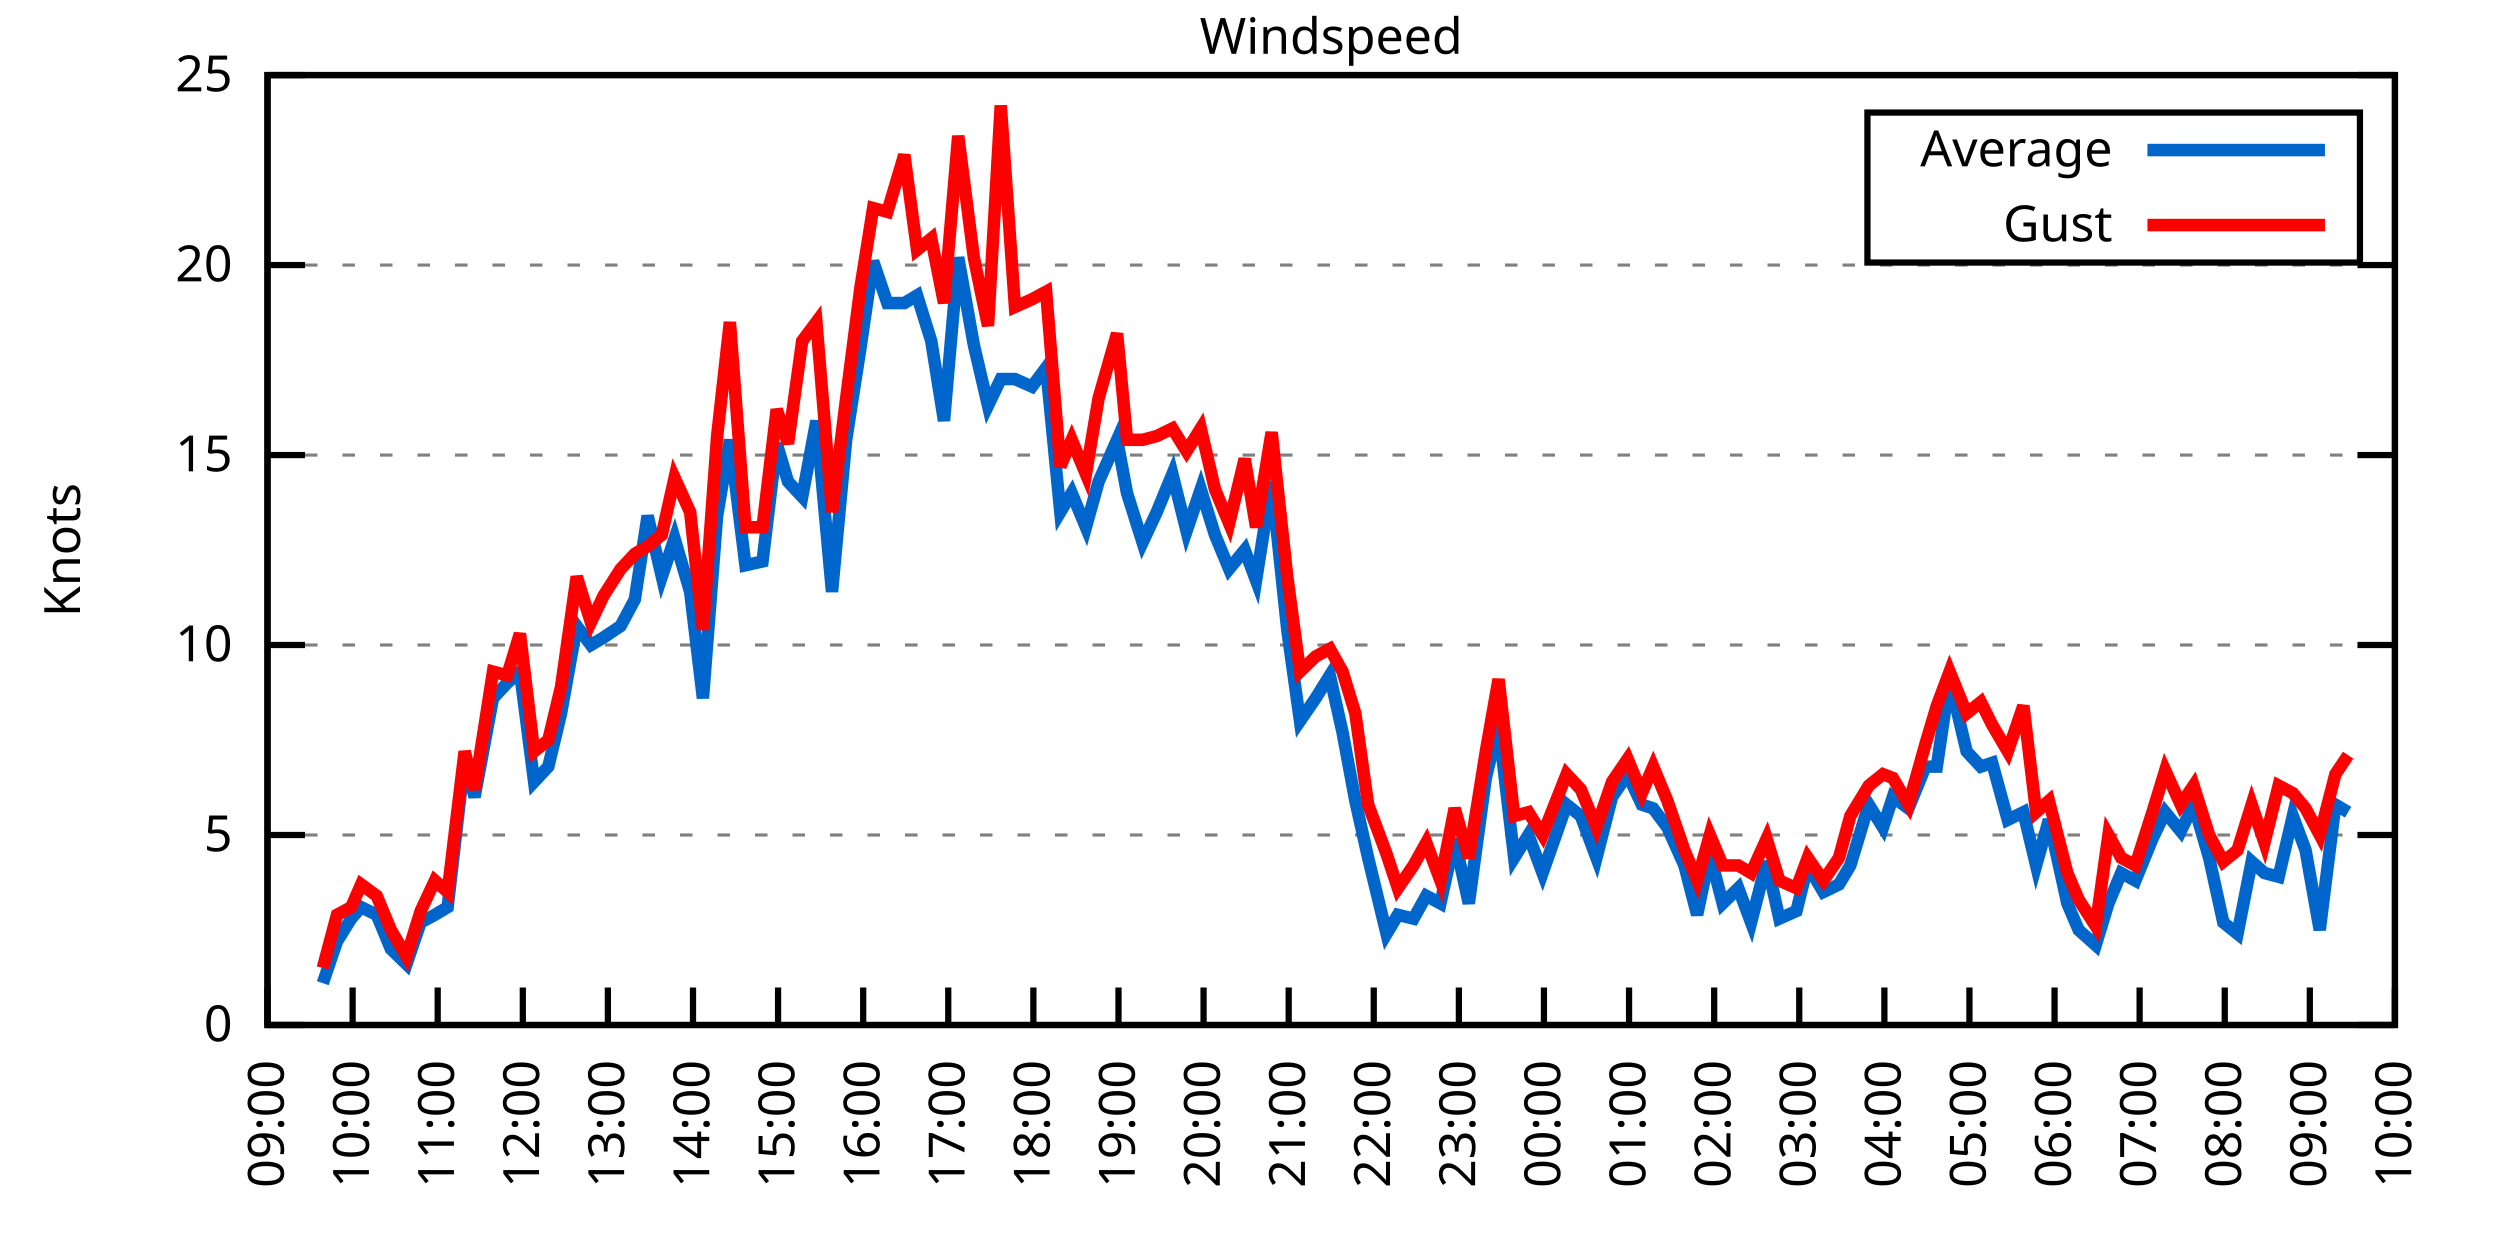
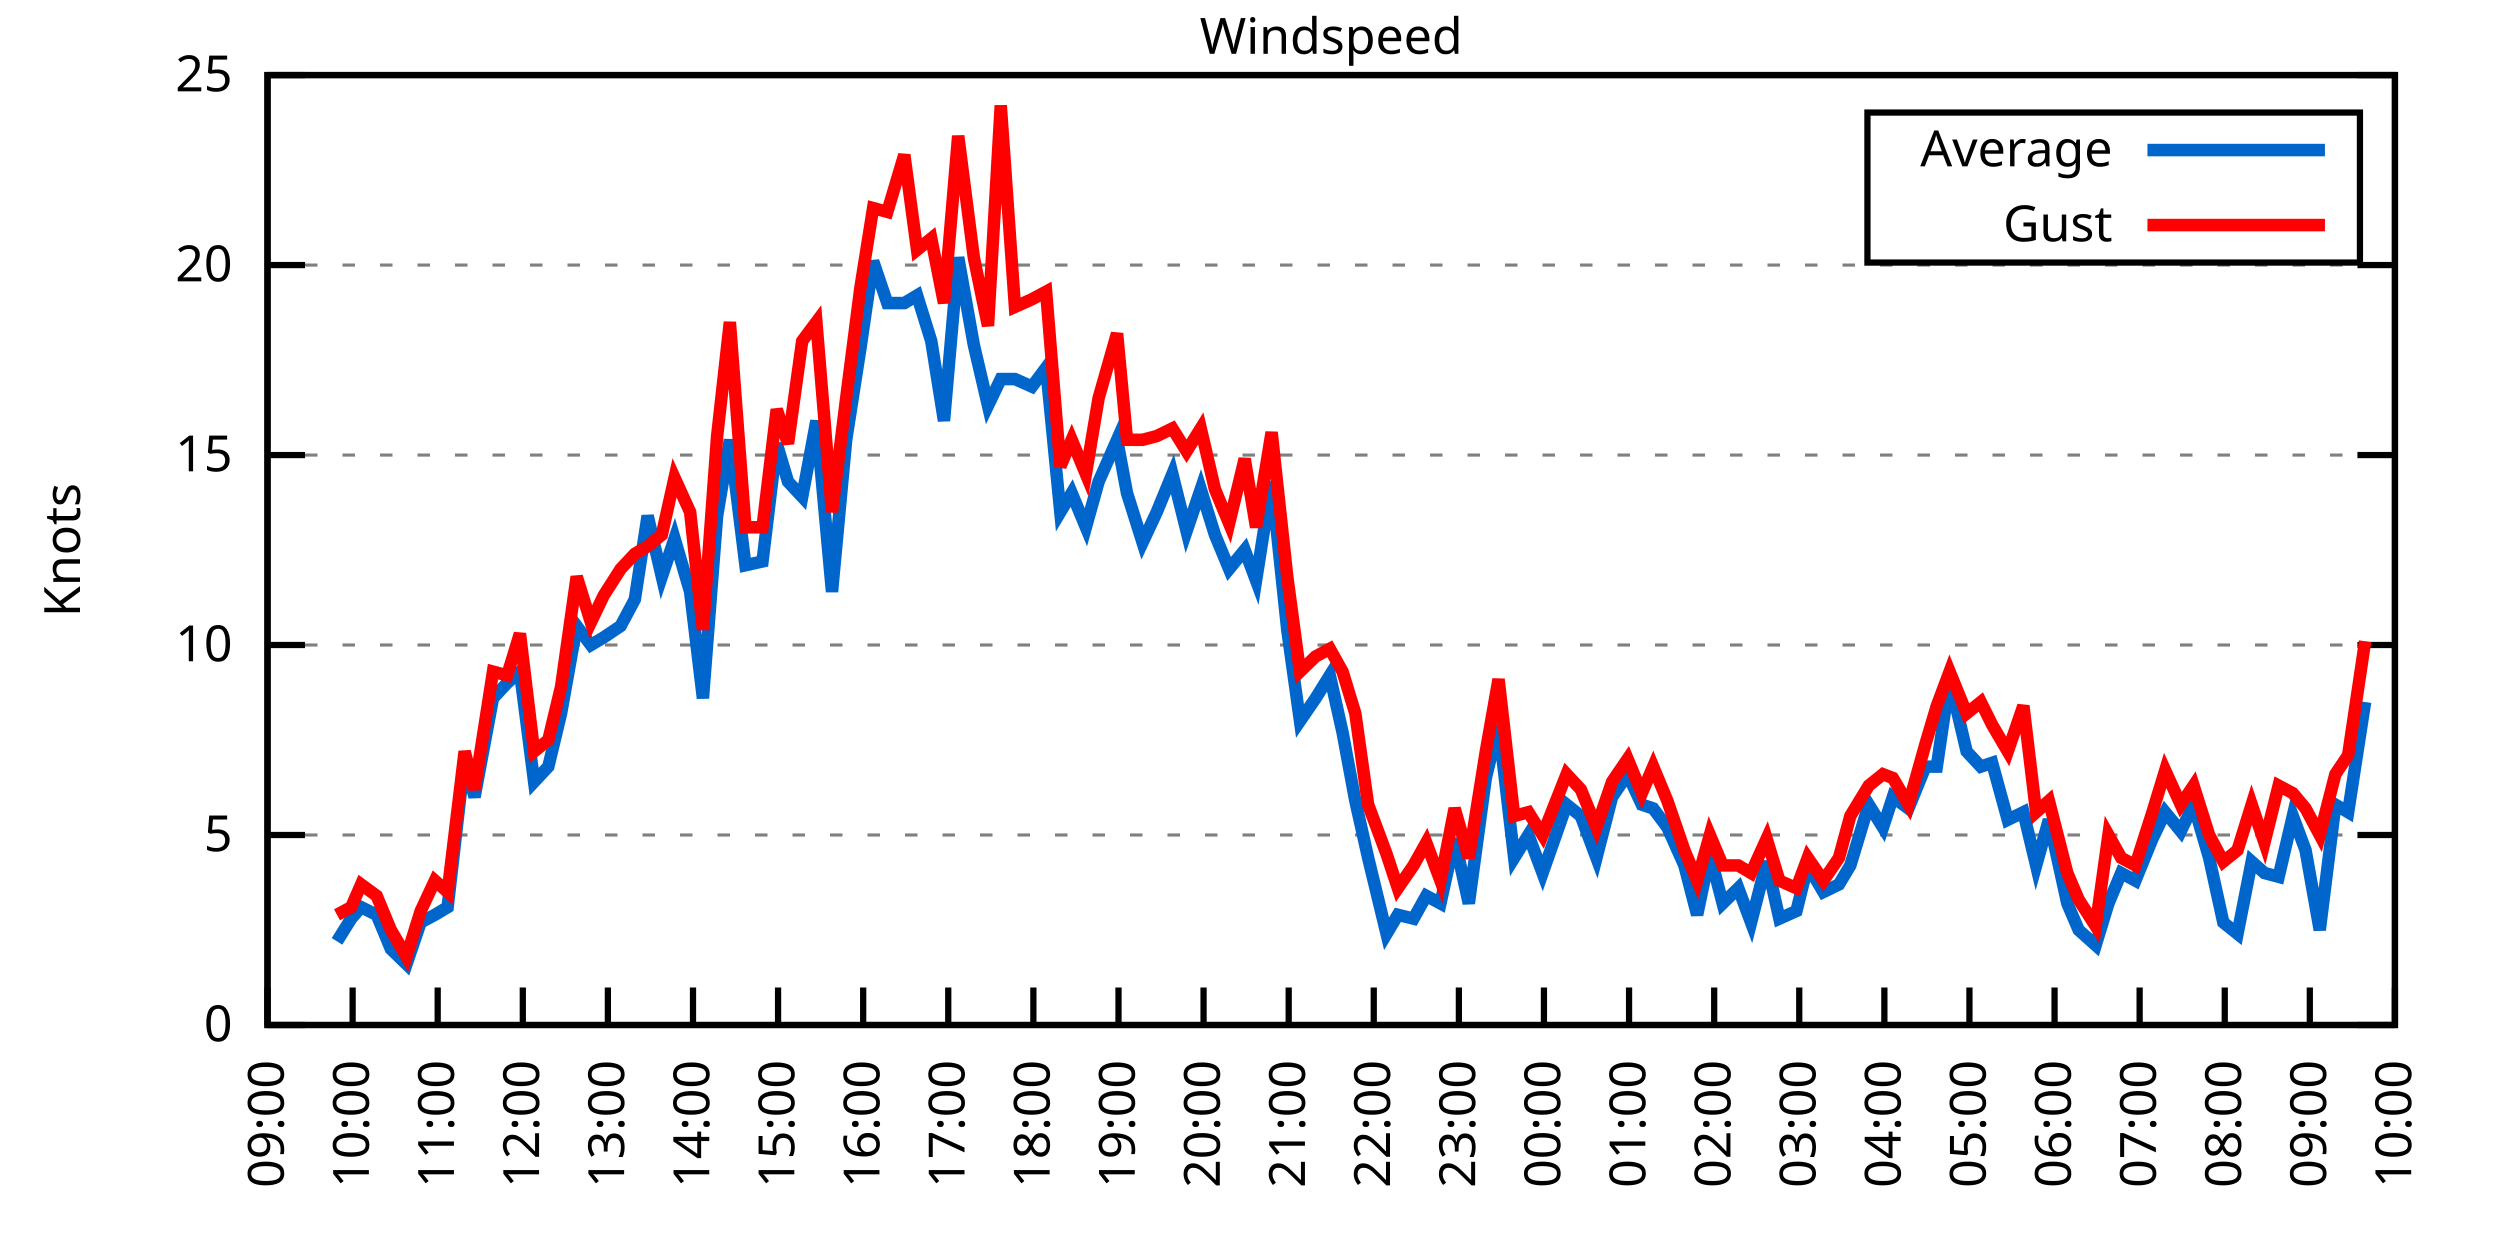
<svg xmlns="http://www.w3.org/2000/svg" xmlns:xlink="http://www.w3.org/1999/xlink" width="400" height="200" viewBox="0 0 400 200">
  <g id="gnuplot_canvas">
    <rect x="0" y="0" width="400" height="200" fill="none" />
    <defs>
      <circle id="gpDot" r="0.5" stroke-width="0.5" stroke="currentColor" />
      <path id="gpPt0" stroke-width="0.333" stroke="currentColor" d="M-1,0 h2 M0,-1 v2" />
      <path id="gpPt1" stroke-width="0.333" stroke="currentColor" d="M-1,-1 L1,1 M1,-1 L-1,1" />
      <path id="gpPt2" stroke-width="0.333" stroke="currentColor" d="M-1,0 L1,0 M0,-1 L0,1 M-1,-1 L1,1 M-1,1 L1,-1" />
      <rect id="gpPt3" stroke-width="0.333" stroke="currentColor" x="-1" y="-1" width="2" height="2" />
      <rect id="gpPt4" stroke-width="0.333" stroke="currentColor" fill="currentColor" x="-1" y="-1" width="2" height="2" />
      <circle id="gpPt5" stroke-width="0.333" stroke="currentColor" cx="0" cy="0" r="1" />
      <use xlink:href="#gpPt5" id="gpPt6" fill="currentColor" stroke="none" />
      <path id="gpPt7" stroke-width="0.333" stroke="currentColor" d="M0,-1.33 L-1.33,0.67 L1.33,0.67 z" />
      <use xlink:href="#gpPt7" id="gpPt8" fill="currentColor" stroke="none" />
      <use xlink:href="#gpPt7" id="gpPt9" stroke="currentColor" transform="rotate(180)" />
      <use xlink:href="#gpPt9" id="gpPt10" fill="currentColor" stroke="none" />
      <use xlink:href="#gpPt3" id="gpPt11" stroke="currentColor" transform="rotate(45)" />
      <use xlink:href="#gpPt11" id="gpPt12" fill="currentColor" stroke="none" />
      <path id="gpPt13" stroke-width="0.333" stroke="currentColor" d="M0,1.330 L1.265,0.411 L0.782,-1.067 L-0.782,-1.076 L-1.265,0.411 z" />
      <use xlink:href="#gpPt13" id="gpPt14" fill="currentColor" stroke="none" />
      <filter id="textbox" filterUnits="objectBoundingBox" x="0" y="0" height="1" width="1">
        <feFlood flood-color="white" flood-opacity="1" result="bgnd" />
        <feComposite in="SourceGraphic" in2="bgnd" operator="atop" />
      </filter>
      <filter id="greybox" filterUnits="objectBoundingBox" x="0" y="0" height="1" width="1">
        <feFlood flood-color="lightgrey" flood-opacity="1" result="grey" />
        <feComposite in="SourceGraphic" in2="grey" operator="atop" />
      </filter>
    </defs>
    <g fill="none" color="white" stroke="currentColor" stroke-width="1.00" stroke-linecap="butt" stroke-linejoin="miter">
</g>
    <g fill="none" color="black" stroke="currentColor" stroke-width="1.00" stroke-linecap="butt" stroke-linejoin="miter">
      <g stroke="none" shape-rendering="crispEdges">
        <polygon fill="rgb(255, 255, 255)" points="42.80,164.00 383.18,164.00 383.18,12.02 42.80,12.02 " />
      </g>
    </g>
    <g fill="none" color="black" stroke="currentColor" stroke-width="1.00" stroke-linecap="butt" stroke-linejoin="miter">
</g>
    <g fill="none" color="black" stroke="black" stroke-width="0.50" stroke-linecap="butt" stroke-linejoin="miter">
</g>
    <g fill="none" color="gray" stroke="currentColor" stroke-width="0.50" stroke-linecap="butt" stroke-linejoin="miter">
      <path stroke="gray" stroke-dasharray="2,4" class="gridline" d="M42.80,164.00 L383.19,164.00  " />
    </g>
    <g fill="none" color="gray" stroke="gray" stroke-width="1.00" stroke-linecap="butt" stroke-linejoin="miter">
</g>
    <g fill="none" color="black" stroke="currentColor" stroke-width="1.00" stroke-linecap="butt" stroke-linejoin="miter">
      <path stroke="black" d="M42.80,164.00 L48.80,164.00 M383.19,164.00 L377.19,164.00  " />
      <g transform="translate(37.20,166.60)" stroke="none" fill="black" font-family="Sans" font-size="8.00" text-anchor="end">
        <text>
          <tspan font-family="Sans"> 0</tspan>
        </text>
      </g>
    </g>
    <g fill="none" color="black" stroke="currentColor" stroke-width="1.00" stroke-linecap="butt" stroke-linejoin="miter">
</g>
    <g fill="none" color="black" stroke="black" stroke-width="0.50" stroke-linecap="butt" stroke-linejoin="miter">
</g>
    <g fill="none" color="gray" stroke="currentColor" stroke-width="0.50" stroke-linecap="butt" stroke-linejoin="miter">
      <path stroke="gray" stroke-dasharray="2,4" class="gridline" d="M42.80,133.60 L383.19,133.60  " />
    </g>
    <g fill="none" color="gray" stroke="gray" stroke-width="1.00" stroke-linecap="butt" stroke-linejoin="miter">
</g>
    <g fill="none" color="black" stroke="currentColor" stroke-width="1.00" stroke-linecap="butt" stroke-linejoin="miter">
      <path stroke="black" d="M42.80,133.60 L48.80,133.60 M383.19,133.60 L377.19,133.60  " />
      <g transform="translate(37.20,136.20)" stroke="none" fill="black" font-family="Sans" font-size="8.00" text-anchor="end">
        <text>
          <tspan font-family="Sans"> 5</tspan>
        </text>
      </g>
    </g>
    <g fill="none" color="black" stroke="currentColor" stroke-width="1.00" stroke-linecap="butt" stroke-linejoin="miter">
</g>
    <g fill="none" color="black" stroke="black" stroke-width="0.50" stroke-linecap="butt" stroke-linejoin="miter">
</g>
    <g fill="none" color="gray" stroke="currentColor" stroke-width="0.50" stroke-linecap="butt" stroke-linejoin="miter">
      <path stroke="gray" stroke-dasharray="2,4" class="gridline" d="M42.80,103.20 L383.19,103.20  " />
    </g>
    <g fill="none" color="gray" stroke="gray" stroke-width="1.00" stroke-linecap="butt" stroke-linejoin="miter">
</g>
    <g fill="none" color="black" stroke="currentColor" stroke-width="1.00" stroke-linecap="butt" stroke-linejoin="miter">
      <path stroke="black" d="M42.80,103.20 L48.80,103.20 M383.19,103.20 L377.19,103.20  " />
      <g transform="translate(37.20,105.80)" stroke="none" fill="black" font-family="Sans" font-size="8.00" text-anchor="end">
        <text>
          <tspan font-family="Sans"> 10</tspan>
        </text>
      </g>
    </g>
    <g fill="none" color="black" stroke="currentColor" stroke-width="1.00" stroke-linecap="butt" stroke-linejoin="miter">
</g>
    <g fill="none" color="black" stroke="black" stroke-width="0.50" stroke-linecap="butt" stroke-linejoin="miter">
</g>
    <g fill="none" color="gray" stroke="currentColor" stroke-width="0.50" stroke-linecap="butt" stroke-linejoin="miter">
      <path stroke="gray" stroke-dasharray="2,4" class="gridline" d="M42.80,72.81 L383.19,72.81  " />
    </g>
    <g fill="none" color="gray" stroke="gray" stroke-width="1.00" stroke-linecap="butt" stroke-linejoin="miter">
</g>
    <g fill="none" color="black" stroke="currentColor" stroke-width="1.00" stroke-linecap="butt" stroke-linejoin="miter">
      <path stroke="black" d="M42.80,72.81 L48.80,72.81 M383.19,72.81 L377.19,72.81  " />
      <g transform="translate(37.20,75.41)" stroke="none" fill="black" font-family="Sans" font-size="8.00" text-anchor="end">
        <text>
          <tspan font-family="Sans"> 15</tspan>
        </text>
      </g>
    </g>
    <g fill="none" color="black" stroke="currentColor" stroke-width="1.00" stroke-linecap="butt" stroke-linejoin="miter">
</g>
    <g fill="none" color="black" stroke="black" stroke-width="0.50" stroke-linecap="butt" stroke-linejoin="miter">
</g>
    <g fill="none" color="gray" stroke="currentColor" stroke-width="0.50" stroke-linecap="butt" stroke-linejoin="miter">
      <path stroke="gray" stroke-dasharray="2,4" class="gridline" d="M42.80,42.41 L383.19,42.41  " />
    </g>
    <g fill="none" color="gray" stroke="gray" stroke-width="1.00" stroke-linecap="butt" stroke-linejoin="miter">
</g>
    <g fill="none" color="black" stroke="currentColor" stroke-width="1.00" stroke-linecap="butt" stroke-linejoin="miter">
      <path stroke="black" d="M42.80,42.41 L48.80,42.41 M383.19,42.41 L377.19,42.41  " />
      <g transform="translate(37.20,45.01)" stroke="none" fill="black" font-family="Sans" font-size="8.00" text-anchor="end">
        <text>
          <tspan font-family="Sans"> 20</tspan>
        </text>
      </g>
    </g>
    <g fill="none" color="black" stroke="currentColor" stroke-width="1.00" stroke-linecap="butt" stroke-linejoin="miter">
</g>
    <g fill="none" color="black" stroke="black" stroke-width="0.50" stroke-linecap="butt" stroke-linejoin="miter">
</g>
    <g fill="none" color="gray" stroke="currentColor" stroke-width="0.50" stroke-linecap="butt" stroke-linejoin="miter">
      <path stroke="gray" stroke-dasharray="2,4" class="gridline" d="M42.80,12.01 L383.19,12.01  " />
    </g>
    <g fill="none" color="gray" stroke="gray" stroke-width="1.00" stroke-linecap="butt" stroke-linejoin="miter">
</g>
    <g fill="none" color="black" stroke="currentColor" stroke-width="1.00" stroke-linecap="butt" stroke-linejoin="miter">
      <path stroke="black" d="M42.80,12.01 L48.80,12.01 M383.19,12.01 L377.19,12.01  " />
      <g transform="translate(37.20,14.61)" stroke="none" fill="black" font-family="Sans" font-size="8.00" text-anchor="end">
        <text>
          <tspan font-family="Sans"> 25</tspan>
        </text>
      </g>
    </g>
    <g fill="none" color="black" stroke="currentColor" stroke-width="1.00" stroke-linecap="butt" stroke-linejoin="miter">
      <path stroke="black" d="M42.80,164.00 L42.80,158.00  " />
      <g transform="translate(45.40,169.60) rotate(270.00)" stroke="none" fill="black" font-family="Sans" font-size="8.00" text-anchor="end">
        <text>
          <tspan font-family="Sans">09:00</tspan>
        </text>
      </g>
    </g>
    <g fill="none" color="black" stroke="currentColor" stroke-width="1.00" stroke-linecap="butt" stroke-linejoin="miter">
      <path stroke="black" d="M56.42,164.00 L56.42,158.00  " />
      <g transform="translate(59.02,169.60) rotate(270.00)" stroke="none" fill="black" font-family="Sans" font-size="8.00" text-anchor="end">
        <text>
          <tspan font-family="Sans">10:00</tspan>
        </text>
      </g>
    </g>
    <g fill="none" color="black" stroke="currentColor" stroke-width="1.00" stroke-linecap="butt" stroke-linejoin="miter">
      <path stroke="black" d="M70.03,164.00 L70.03,158.00  " />
      <g transform="translate(72.63,169.60) rotate(270.00)" stroke="none" fill="black" font-family="Sans" font-size="8.00" text-anchor="end">
        <text>
          <tspan font-family="Sans">11:00</tspan>
        </text>
      </g>
    </g>
    <g fill="none" color="black" stroke="currentColor" stroke-width="1.00" stroke-linecap="butt" stroke-linejoin="miter">
      <path stroke="black" d="M83.65,164.00 L83.65,158.00  " />
      <g transform="translate(86.25,169.60) rotate(270.00)" stroke="none" fill="black" font-family="Sans" font-size="8.00" text-anchor="end">
        <text>
          <tspan font-family="Sans">12:00</tspan>
        </text>
      </g>
    </g>
    <g fill="none" color="black" stroke="currentColor" stroke-width="1.00" stroke-linecap="butt" stroke-linejoin="miter">
      <path stroke="black" d="M97.26,164.00 L97.26,158.00  " />
      <g transform="translate(99.86,169.60) rotate(270.00)" stroke="none" fill="black" font-family="Sans" font-size="8.00" text-anchor="end">
        <text>
          <tspan font-family="Sans">13:00</tspan>
        </text>
      </g>
    </g>
    <g fill="none" color="black" stroke="currentColor" stroke-width="1.00" stroke-linecap="butt" stroke-linejoin="miter">
      <path stroke="black" d="M110.88,164.00 L110.88,158.00  " />
      <g transform="translate(113.48,169.60) rotate(270.00)" stroke="none" fill="black" font-family="Sans" font-size="8.00" text-anchor="end">
        <text>
          <tspan font-family="Sans">14:00</tspan>
        </text>
      </g>
    </g>
    <g fill="none" color="black" stroke="currentColor" stroke-width="1.00" stroke-linecap="butt" stroke-linejoin="miter">
      <path stroke="black" d="M124.49,164.00 L124.49,158.00  " />
      <g transform="translate(127.09,169.60) rotate(270.00)" stroke="none" fill="black" font-family="Sans" font-size="8.00" text-anchor="end">
        <text>
          <tspan font-family="Sans">15:00</tspan>
        </text>
      </g>
    </g>
    <g fill="none" color="black" stroke="currentColor" stroke-width="1.00" stroke-linecap="butt" stroke-linejoin="miter">
      <path stroke="black" d="M138.11,164.00 L138.11,158.00  " />
      <g transform="translate(140.71,169.60) rotate(270.00)" stroke="none" fill="black" font-family="Sans" font-size="8.00" text-anchor="end">
        <text>
          <tspan font-family="Sans">16:00</tspan>
        </text>
      </g>
    </g>
    <g fill="none" color="black" stroke="currentColor" stroke-width="1.00" stroke-linecap="butt" stroke-linejoin="miter">
      <path stroke="black" d="M151.72,164.00 L151.72,158.00  " />
      <g transform="translate(154.32,169.60) rotate(270.00)" stroke="none" fill="black" font-family="Sans" font-size="8.00" text-anchor="end">
        <text>
          <tspan font-family="Sans">17:00</tspan>
        </text>
      </g>
    </g>
    <g fill="none" color="black" stroke="currentColor" stroke-width="1.00" stroke-linecap="butt" stroke-linejoin="miter">
      <path stroke="black" d="M165.34,164.00 L165.34,158.00  " />
      <g transform="translate(167.94,169.60) rotate(270.00)" stroke="none" fill="black" font-family="Sans" font-size="8.00" text-anchor="end">
        <text>
          <tspan font-family="Sans">18:00</tspan>
        </text>
      </g>
    </g>
    <g fill="none" color="black" stroke="currentColor" stroke-width="1.00" stroke-linecap="butt" stroke-linejoin="miter">
      <path stroke="black" d="M178.96,164.00 L178.96,158.00  " />
      <g transform="translate(181.56,169.60) rotate(270.00)" stroke="none" fill="black" font-family="Sans" font-size="8.00" text-anchor="end">
        <text>
          <tspan font-family="Sans">19:00</tspan>
        </text>
      </g>
    </g>
    <g fill="none" color="black" stroke="currentColor" stroke-width="1.00" stroke-linecap="butt" stroke-linejoin="miter">
      <path stroke="black" d="M192.57,164.00 L192.57,158.00  " />
      <g transform="translate(195.17,169.60) rotate(270.00)" stroke="none" fill="black" font-family="Sans" font-size="8.00" text-anchor="end">
        <text>
          <tspan font-family="Sans">20:00</tspan>
        </text>
      </g>
    </g>
    <g fill="none" color="black" stroke="currentColor" stroke-width="1.00" stroke-linecap="butt" stroke-linejoin="miter">
      <path stroke="black" d="M206.19,164.00 L206.19,158.00  " />
      <g transform="translate(208.79,169.60) rotate(270.00)" stroke="none" fill="black" font-family="Sans" font-size="8.00" text-anchor="end">
        <text>
          <tspan font-family="Sans">21:00</tspan>
        </text>
      </g>
    </g>
    <g fill="none" color="black" stroke="currentColor" stroke-width="1.00" stroke-linecap="butt" stroke-linejoin="miter">
      <path stroke="black" d="M219.80,164.00 L219.80,158.00  " />
      <g transform="translate(222.40,169.60) rotate(270.00)" stroke="none" fill="black" font-family="Sans" font-size="8.00" text-anchor="end">
        <text>
          <tspan font-family="Sans">22:00</tspan>
        </text>
      </g>
    </g>
    <g fill="none" color="black" stroke="currentColor" stroke-width="1.00" stroke-linecap="butt" stroke-linejoin="miter">
      <path stroke="black" d="M233.42,164.00 L233.42,158.00  " />
      <g transform="translate(236.02,169.60) rotate(270.00)" stroke="none" fill="black" font-family="Sans" font-size="8.00" text-anchor="end">
        <text>
          <tspan font-family="Sans">23:00</tspan>
        </text>
      </g>
    </g>
    <g fill="none" color="black" stroke="currentColor" stroke-width="1.00" stroke-linecap="butt" stroke-linejoin="miter">
      <path stroke="black" d="M247.03,164.00 L247.03,158.00  " />
      <g transform="translate(249.63,169.60) rotate(270.00)" stroke="none" fill="black" font-family="Sans" font-size="8.00" text-anchor="end">
        <text>
          <tspan font-family="Sans">00:00</tspan>
        </text>
      </g>
    </g>
    <g fill="none" color="black" stroke="currentColor" stroke-width="1.00" stroke-linecap="butt" stroke-linejoin="miter">
      <path stroke="black" d="M260.65,164.00 L260.65,158.00  " />
      <g transform="translate(263.25,169.60) rotate(270.00)" stroke="none" fill="black" font-family="Sans" font-size="8.00" text-anchor="end">
        <text>
          <tspan font-family="Sans">01:00</tspan>
        </text>
      </g>
    </g>
    <g fill="none" color="black" stroke="currentColor" stroke-width="1.00" stroke-linecap="butt" stroke-linejoin="miter">
      <path stroke="black" d="M274.27,164.00 L274.27,158.00  " />
      <g transform="translate(276.87,169.60) rotate(270.00)" stroke="none" fill="black" font-family="Sans" font-size="8.00" text-anchor="end">
        <text>
          <tspan font-family="Sans">02:00</tspan>
        </text>
      </g>
    </g>
    <g fill="none" color="black" stroke="currentColor" stroke-width="1.00" stroke-linecap="butt" stroke-linejoin="miter">
      <path stroke="black" d="M287.88,164.00 L287.88,158.00  " />
      <g transform="translate(290.48,169.60) rotate(270.00)" stroke="none" fill="black" font-family="Sans" font-size="8.00" text-anchor="end">
        <text>
          <tspan font-family="Sans">03:00</tspan>
        </text>
      </g>
    </g>
    <g fill="none" color="black" stroke="currentColor" stroke-width="1.00" stroke-linecap="butt" stroke-linejoin="miter">
      <path stroke="black" d="M301.50,164.00 L301.50,158.00  " />
      <g transform="translate(304.10,169.60) rotate(270.00)" stroke="none" fill="black" font-family="Sans" font-size="8.00" text-anchor="end">
        <text>
          <tspan font-family="Sans">04:00</tspan>
        </text>
      </g>
    </g>
    <g fill="none" color="black" stroke="currentColor" stroke-width="1.00" stroke-linecap="butt" stroke-linejoin="miter">
      <path stroke="black" d="M315.11,164.00 L315.11,158.00  " />
      <g transform="translate(317.71,169.60) rotate(270.00)" stroke="none" fill="black" font-family="Sans" font-size="8.00" text-anchor="end">
        <text>
          <tspan font-family="Sans">05:00</tspan>
        </text>
      </g>
    </g>
    <g fill="none" color="black" stroke="currentColor" stroke-width="1.00" stroke-linecap="butt" stroke-linejoin="miter">
      <path stroke="black" d="M328.73,164.00 L328.73,158.00  " />
      <g transform="translate(331.33,169.60) rotate(270.00)" stroke="none" fill="black" font-family="Sans" font-size="8.00" text-anchor="end">
        <text>
          <tspan font-family="Sans">06:00</tspan>
        </text>
      </g>
    </g>
    <g fill="none" color="black" stroke="currentColor" stroke-width="1.00" stroke-linecap="butt" stroke-linejoin="miter">
      <path stroke="black" d="M342.34,164.00 L342.34,158.00  " />
      <g transform="translate(344.94,169.60) rotate(270.00)" stroke="none" fill="black" font-family="Sans" font-size="8.00" text-anchor="end">
        <text>
          <tspan font-family="Sans">07:00</tspan>
        </text>
      </g>
    </g>
    <g fill="none" color="black" stroke="currentColor" stroke-width="1.00" stroke-linecap="butt" stroke-linejoin="miter">
      <path stroke="black" d="M355.96,164.00 L355.96,158.00  " />
      <g transform="translate(358.56,169.60) rotate(270.00)" stroke="none" fill="black" font-family="Sans" font-size="8.00" text-anchor="end">
        <text>
          <tspan font-family="Sans">08:00</tspan>
        </text>
      </g>
    </g>
    <g fill="none" color="black" stroke="currentColor" stroke-width="1.00" stroke-linecap="butt" stroke-linejoin="miter">
      <path stroke="black" d="M369.57,164.00 L369.57,158.00  " />
      <g transform="translate(372.17,169.60) rotate(270.00)" stroke="none" fill="black" font-family="Sans" font-size="8.00" text-anchor="end">
        <text>
          <tspan font-family="Sans">09:00</tspan>
        </text>
      </g>
    </g>
    <g fill="none" color="black" stroke="currentColor" stroke-width="1.00" stroke-linecap="butt" stroke-linejoin="miter">
      <path stroke="black" d="M383.19,164.00 L383.19,158.00  " />
      <g transform="translate(385.79,169.60) rotate(270.00)" stroke="none" fill="black" font-family="Sans" font-size="8.00" text-anchor="end">
        <text>
          <tspan font-family="Sans">10:00</tspan>
        </text>
      </g>
    </g>
    <g fill="none" color="black" stroke="currentColor" stroke-width="1.00" stroke-linecap="butt" stroke-linejoin="miter">
</g>
    <g fill="none" color="black" stroke="currentColor" stroke-width="1.00" stroke-linecap="butt" stroke-linejoin="miter">
      <path stroke="black" d="M42.80,12.01 L42.80,164.00 L383.19,164.00 L383.19,12.01 L42.80,12.01 Z  " />
    </g>
    <g fill="none" color="black" stroke="currentColor" stroke-width="1.00" stroke-linecap="butt" stroke-linejoin="miter">
</g>
    <g fill="none" color="black" stroke="currentColor" stroke-width="1.00" stroke-linecap="butt" stroke-linejoin="miter">
      <path stroke="black" d="M298.79,42.01 L298.79,18.01 L377.59,18.01 L377.59,42.01 L298.79,42.01 Z  " />
    </g>
    <g id="Windspeed_plot_1">
      <g fill="none" color="white" stroke="black" stroke-width="2.00" stroke-linecap="butt" stroke-linejoin="miter">
</g>
      <g fill="none" color="black" stroke="currentColor" stroke-width="2.00" stroke-linecap="butt" stroke-linejoin="miter">
        <g transform="translate(337.99,26.61)" stroke="none" fill="black" font-family="Sans" font-size="8.00" text-anchor="end">
          <text>
            <tspan font-family="Sans">Average</tspan>
          </text>
        </g>
      </g>
      <g fill="none" color="black" stroke="currentColor" stroke-width="2.00" stroke-linecap="butt" stroke-linejoin="miter">
-         <path stroke="rgb(  0, 102, 204)" d="M343.59,24.01 L371.99,24.01 M51.65,157.31 L53.92,150.62 L56.19,146.98 L57.78,145.15 L60.27,146.37 L62.54,151.84   L65.04,154.27 L67.31,147.59 L69.58,146.37 L71.62,145.15 L74.34,121.44 L75.93,127.52 L78.88,111.72 L81.15,109.28   L83.19,107.46 L85.46,125.09 L87.73,122.66 L89.77,114.15 L92.27,100.16 L94.54,103.20 L96.58,101.99 L99.30,100.16   L101.57,95.91 L103.62,82.53 L105.89,92.26 L107.93,86.18 L110.42,94.69 L112.47,111.72 L114.74,82.53 L116.78,70.37   L119.27,90.44 L122.00,89.83 L124.27,70.98 L126.08,77.06 L128.35,79.49 L130.62,67.33 L133.12,94.69 L135.39,70.37   L137.66,55.78 L139.70,41.80 L141.97,48.49 L144.69,48.49 L146.73,47.27 L149.00,54.57 L151.04,67.33 L153.31,41.19   L155.81,55.18 L158.08,64.90 L160.12,60.65 L162.39,60.65 L165.11,61.86 L167.38,58.82 L169.65,81.93 L171.47,78.89   L173.74,84.36 L175.78,77.06 L178.73,70.37 L180.32,78.89 L182.81,86.79 L185.08,81.93 L187.58,75.85 L189.85,84.97   L192.12,78.28 L194.39,85.57 L196.66,91.04 L199.15,88.00 L200.97,92.87 L203.46,77.06 L205.96,100.77 L208.00,115.36   L210.50,111.72 L212.77,108.07 L214.81,117.19 L216.85,128.13 L218.90,137.25 L221.85,149.41 L223.66,146.37 L226.16,146.98   L228.20,143.33 L230.47,144.55 L232.74,134.21 L235.01,144.55 L237.73,124.48 L239.77,115.97 L242.27,137.25 L244.54,133.60   L246.81,139.68 L250.66,128.74 L252.93,130.56 L255.43,137.25 L257.93,127.52 L260.42,123.87 L262.69,128.74 L264.51,129.35   L266.78,132.39 L269.50,138.47 L271.54,146.37 L273.58,136.64 L275.63,144.55 L278.12,142.11 L280.17,147.59 L282.66,137.86   L284.70,146.98 L287.43,145.76 L289.24,138.47 L291.74,142.72 L294.23,141.51 L296.05,138.47 L299.00,128.74 L301.27,132.39   L302.86,127.52 L305.35,129.35 L308.08,122.66 L309.89,122.66 L311.94,108.68 L314.66,120.23 L316.93,122.66 L318.74,122.05   L321.24,131.17 L323.74,129.95 L325.78,138.47 L327.82,131.17 L330.77,144.55 L332.59,148.80 L335.31,151.23 L337.35,144.55   L339.39,139.68 L341.66,140.90 L344.39,134.21 L346.43,129.95 L348.92,132.99 L350.97,128.74 L353.46,137.25 L355.73,147.59   L358.00,149.41 L360.27,137.86 L362.31,139.68 L364.58,140.29 L366.85,130.56 L368.89,136.03 L371.16,148.80 L373.66,128.74   L375.70,129.95  " />
+         <path stroke="rgb(  0, 102, 204)" d="M343.59,24.01 L371.99,24.01 M53.92,150.62 L56.19,146.98 L57.78,145.15 L60.27,146.37 L62.54,151.84 L65.04,154.27   L67.31,147.59 L69.58,146.37 L71.62,145.15 L74.34,121.44 L75.93,127.52 L78.88,111.72 L81.15,109.28 L83.19,107.46   L85.46,125.09 L87.73,122.66 L89.77,114.15 L92.27,100.16 L94.54,103.20 L96.58,101.99 L99.30,100.16 L101.57,95.91   L103.62,82.53 L105.89,92.26 L107.93,86.18 L110.42,94.69 L112.47,111.72 L114.74,82.53 L116.78,70.37 L119.27,90.44   L122.00,89.83 L124.27,70.98 L126.08,77.06 L128.35,79.49 L130.62,67.33 L133.12,94.69 L135.39,70.37 L137.66,55.78   L139.70,41.80 L141.97,48.49 L144.69,48.49 L146.73,47.27 L149.00,54.57 L151.04,67.33 L153.31,41.19 L155.81,55.18   L158.08,64.90 L160.12,60.65 L162.39,60.65 L165.11,61.86 L167.38,58.82 L169.65,81.93 L171.47,78.89 L173.74,84.36   L175.78,77.06 L178.73,70.37 L180.32,78.89 L182.81,86.79 L185.08,81.93 L187.58,75.85 L189.85,84.97 L192.12,78.28   L194.39,85.57 L196.66,91.04 L199.15,88.00 L200.97,92.87 L203.46,77.06 L205.96,100.77 L208.00,115.36 L210.50,111.72   L212.77,108.07 L214.81,117.19 L216.85,128.13 L218.90,137.25 L221.85,149.41 L223.66,146.37 L226.16,146.98 L228.20,143.33   L230.47,144.55 L232.74,134.21 L235.01,144.55 L237.73,124.48 L239.77,115.97 L242.27,137.25 L244.54,133.60 L246.81,139.68   L250.66,128.74 L252.93,130.56 L255.43,137.25 L257.93,127.52 L260.42,123.87 L262.69,128.74 L264.51,129.35 L266.78,132.39   L269.50,138.47 L271.54,146.37 L273.58,136.64 L275.63,144.55 L278.12,142.11 L280.17,147.59 L282.66,137.86 L284.70,146.98   L287.43,145.76 L289.24,138.47 L291.74,142.72 L294.23,141.51 L296.05,138.47 L299.00,128.74 L301.27,132.39 L302.86,127.52   L305.35,129.35 L308.08,122.66 L309.89,122.66 L311.94,108.68 L314.66,120.23 L316.93,122.66 L318.74,122.05 L321.24,131.17   L323.74,129.95 L325.78,138.47 L327.82,131.17 L330.77,144.55 L332.59,148.80 L335.31,151.23 L337.35,144.55 L339.39,139.68   L341.66,140.90 L344.39,134.21 L346.43,129.95 L348.92,132.99 L350.97,128.74 L353.46,137.25 L355.73,147.59 L358.00,149.41   L360.27,137.86 L362.31,139.68 L364.58,140.29 L366.85,130.56 L368.89,136.03 L371.16,148.80 L373.66,128.74 L375.70,129.95   L378.42,112.32  " />
      </g>
    </g>
    <g id="Windspeed_plot_2">
      <g fill="none" color="black" stroke="currentColor" stroke-width="2.00" stroke-linecap="butt" stroke-linejoin="miter">
        <g transform="translate(337.99,38.61)" stroke="none" fill="black" font-family="Sans" font-size="8.00" text-anchor="end">
          <text>
            <tspan font-family="Sans">Gust</tspan>
          </text>
        </g>
      </g>
      <g fill="none" color="black" stroke="currentColor" stroke-width="2.00" stroke-linecap="butt" stroke-linejoin="miter">
-         <path stroke="rgb(255,   0,   0)" d="M343.59,36.01 L371.99,36.01 M51.65,154.88 L53.92,146.37 L56.19,145.15 L57.78,141.51 L60.27,143.33 L62.54,148.80   L65.04,153.06 L67.31,145.76 L69.58,140.90 L71.62,142.72 L74.34,120.23 L75.93,126.31 L78.88,107.46 L81.15,108.07   L83.19,101.38 L85.46,120.23 L87.73,118.40 L89.77,109.89 L92.27,92.26 L94.54,99.56 L96.58,95.30 L99.30,91.04   L101.57,88.61 L103.62,87.40 L105.89,85.57 L107.93,76.45 L110.42,81.93 L112.47,100.77 L114.74,69.77 L116.78,51.53   L119.27,84.36 L122.00,84.36 L124.27,65.51 L126.08,70.98 L128.35,54.57 L130.62,51.53 L133.12,81.93 L135.39,63.69   L137.66,46.06 L139.70,33.29 L141.97,33.90 L144.69,24.78 L146.73,39.98 L149.00,38.15 L151.04,48.49 L153.31,21.74   L155.81,41.19 L158.08,52.14 L160.12,16.87 L162.39,49.10 L165.11,47.88 L167.38,46.66 L169.65,74.63 L171.47,70.37   L173.74,75.85 L175.78,63.69 L178.73,53.35 L180.32,70.37 L182.81,70.37 L185.08,69.77 L187.58,68.55 L189.85,72.20   L192.12,68.55 L194.39,78.28 L196.66,83.75 L199.15,73.41 L200.97,84.36 L203.46,69.16 L205.96,92.26 L208.00,107.46   L210.50,105.03 L212.77,103.81 L214.81,107.46 L216.85,114.15 L218.90,128.74 L221.85,136.64 L223.66,142.11 L226.16,138.47   L228.20,134.82 L230.47,140.90 L232.74,129.35 L235.01,137.25 L237.73,120.23 L239.77,108.68 L242.27,130.56 L244.54,129.95   L246.81,133.60 L250.66,123.87 L252.93,126.31 L255.43,132.39 L257.93,125.09 L260.42,121.44 L262.69,126.91 L264.51,122.66   L266.78,128.13 L269.50,136.03 L271.54,140.90 L273.58,133.60 L275.63,138.47 L278.12,138.47 L280.17,139.68 L282.66,134.21   L284.70,140.90 L287.43,142.11 L289.24,137.25 L291.74,140.90 L294.23,137.25 L296.05,130.56 L299.00,125.70 L301.27,123.87   L302.86,124.48 L305.35,128.74 L308.08,119.01 L309.89,112.93 L311.94,107.46 L314.66,114.15 L316.93,112.32 L318.74,115.97   L321.24,120.23 L323.74,112.93 L325.78,129.95 L327.82,128.13 L330.77,139.68 L332.59,143.94 L335.31,148.19 L337.35,133.60   L339.39,137.25 L341.66,138.47 L344.39,129.95 L346.43,123.27 L348.92,128.74 L350.97,125.70 L353.46,133.60 L355.73,137.86   L358.00,136.03 L360.27,128.74 L362.31,134.82 L364.58,125.70 L366.85,126.91 L368.89,129.35 L371.16,133.60 L373.66,123.87   L375.70,120.83  " />
+         <path stroke="rgb(255,   0,   0)" d="M343.59,36.01 L371.99,36.01 M53.92,146.37 L56.19,145.15 L57.78,141.51 L60.27,143.33 L62.54,148.80 L65.04,153.06   L67.31,145.76 L69.58,140.90 L71.62,142.72 L74.34,120.23 L75.93,126.31 L78.88,107.46 L81.15,108.07 L83.19,101.38   L85.46,120.23 L87.73,118.40 L89.77,109.89 L92.27,92.26 L94.54,99.56 L96.58,95.30 L99.30,91.04 L101.57,88.61   L103.62,87.40 L105.89,85.57 L107.93,76.45 L110.42,81.93 L112.47,100.77 L114.74,69.77 L116.78,51.53 L119.27,84.36   L122.00,84.36 L124.27,65.51 L126.08,70.98 L128.35,54.57 L130.62,51.53 L133.12,81.93 L135.39,63.69 L137.66,46.06   L139.70,33.29 L141.97,33.90 L144.69,24.78 L146.73,39.98 L149.00,38.15 L151.04,48.49 L153.31,21.74 L155.81,41.19   L158.08,52.14 L160.12,16.87 L162.39,49.10 L165.11,47.88 L167.38,46.66 L169.65,74.63 L171.47,70.37 L173.74,75.85   L175.78,63.69 L178.73,53.35 L180.32,70.37 L182.81,70.37 L185.08,69.77 L187.58,68.55 L189.85,72.20 L192.12,68.55   L194.39,78.28 L196.66,83.75 L199.15,73.41 L200.97,84.36 L203.46,69.16 L205.96,92.26 L208.00,107.46 L210.50,105.03   L212.77,103.81 L214.81,107.46 L216.85,114.15 L218.90,128.74 L221.85,136.64 L223.66,142.11 L226.16,138.47 L228.20,134.82   L230.47,140.90 L232.74,129.35 L235.01,137.25 L237.73,120.23 L239.77,108.68 L242.27,130.56 L244.54,129.95 L246.81,133.60   L250.66,123.87 L252.93,126.31 L255.43,132.39 L257.93,125.09 L260.42,121.44 L262.69,126.91 L264.51,122.66 L266.78,128.13   L269.50,136.03 L271.54,140.90 L273.58,133.60 L275.63,138.47 L278.12,138.47 L280.17,139.68 L282.66,134.21 L284.70,140.90   L287.43,142.11 L289.24,137.25 L291.74,140.90 L294.23,137.25 L296.05,130.56 L299.00,125.70 L301.27,123.87 L302.86,124.48   L305.35,128.74 L308.08,119.01 L309.89,112.93 L311.94,107.46 L314.66,114.15 L316.93,112.32 L318.74,115.97 L321.24,120.23   L323.74,112.93 L325.78,129.95 L327.82,128.13 L330.77,139.68 L332.59,143.94 L335.31,148.19 L337.35,133.60 L339.39,137.25   L341.66,138.47 L344.39,129.95 L346.43,123.27 L348.92,128.74 L350.97,125.70 L353.46,133.60 L355.73,137.86 L358.00,136.03   L360.27,128.74 L362.31,134.82 L364.58,125.70 L366.85,126.91 L368.89,129.35 L371.16,133.60 L373.66,123.87 L375.70,120.83   L378.42,102.60  " />
      </g>
    </g>
    <g fill="none" color="black" stroke="currentColor" stroke-width="2.00" stroke-linecap="butt" stroke-linejoin="miter">
</g>
    <g fill="none" color="black" stroke="black" stroke-width="1.00" stroke-linecap="butt" stroke-linejoin="miter">
</g>
    <g fill="none" color="black" stroke="currentColor" stroke-width="1.00" stroke-linecap="butt" stroke-linejoin="miter">
      <path stroke="black" d="M42.80,12.01 L42.80,164.00 L383.19,164.00 L383.19,12.01 L42.80,12.01 Z  " />
      <g transform="translate(12.80,88.01) rotate(270.00)" stroke="none" fill="black" font-family="Sans" font-size="8.00" text-anchor="middle">
        <text>
          <tspan font-family="Sans">Knots</tspan>
        </text>
      </g>
    </g>
    <g fill="none" color="black" stroke="currentColor" stroke-width="1.00" stroke-linecap="butt" stroke-linejoin="miter">
</g>
    <g fill="none" color="black" stroke="currentColor" stroke-width="1.00" stroke-linecap="butt" stroke-linejoin="miter">
      <g transform="translate(212.99,8.61)" stroke="none" fill="black" font-family="Sans" font-size="8.00" text-anchor="middle">
        <text>
          <tspan font-family="Sans">Windspeed</tspan>
        </text>
      </g>
    </g>
    <g fill="none" color="black" stroke="currentColor" stroke-width="1.00" stroke-linecap="butt" stroke-linejoin="miter">
</g>
  </g>
</svg>
